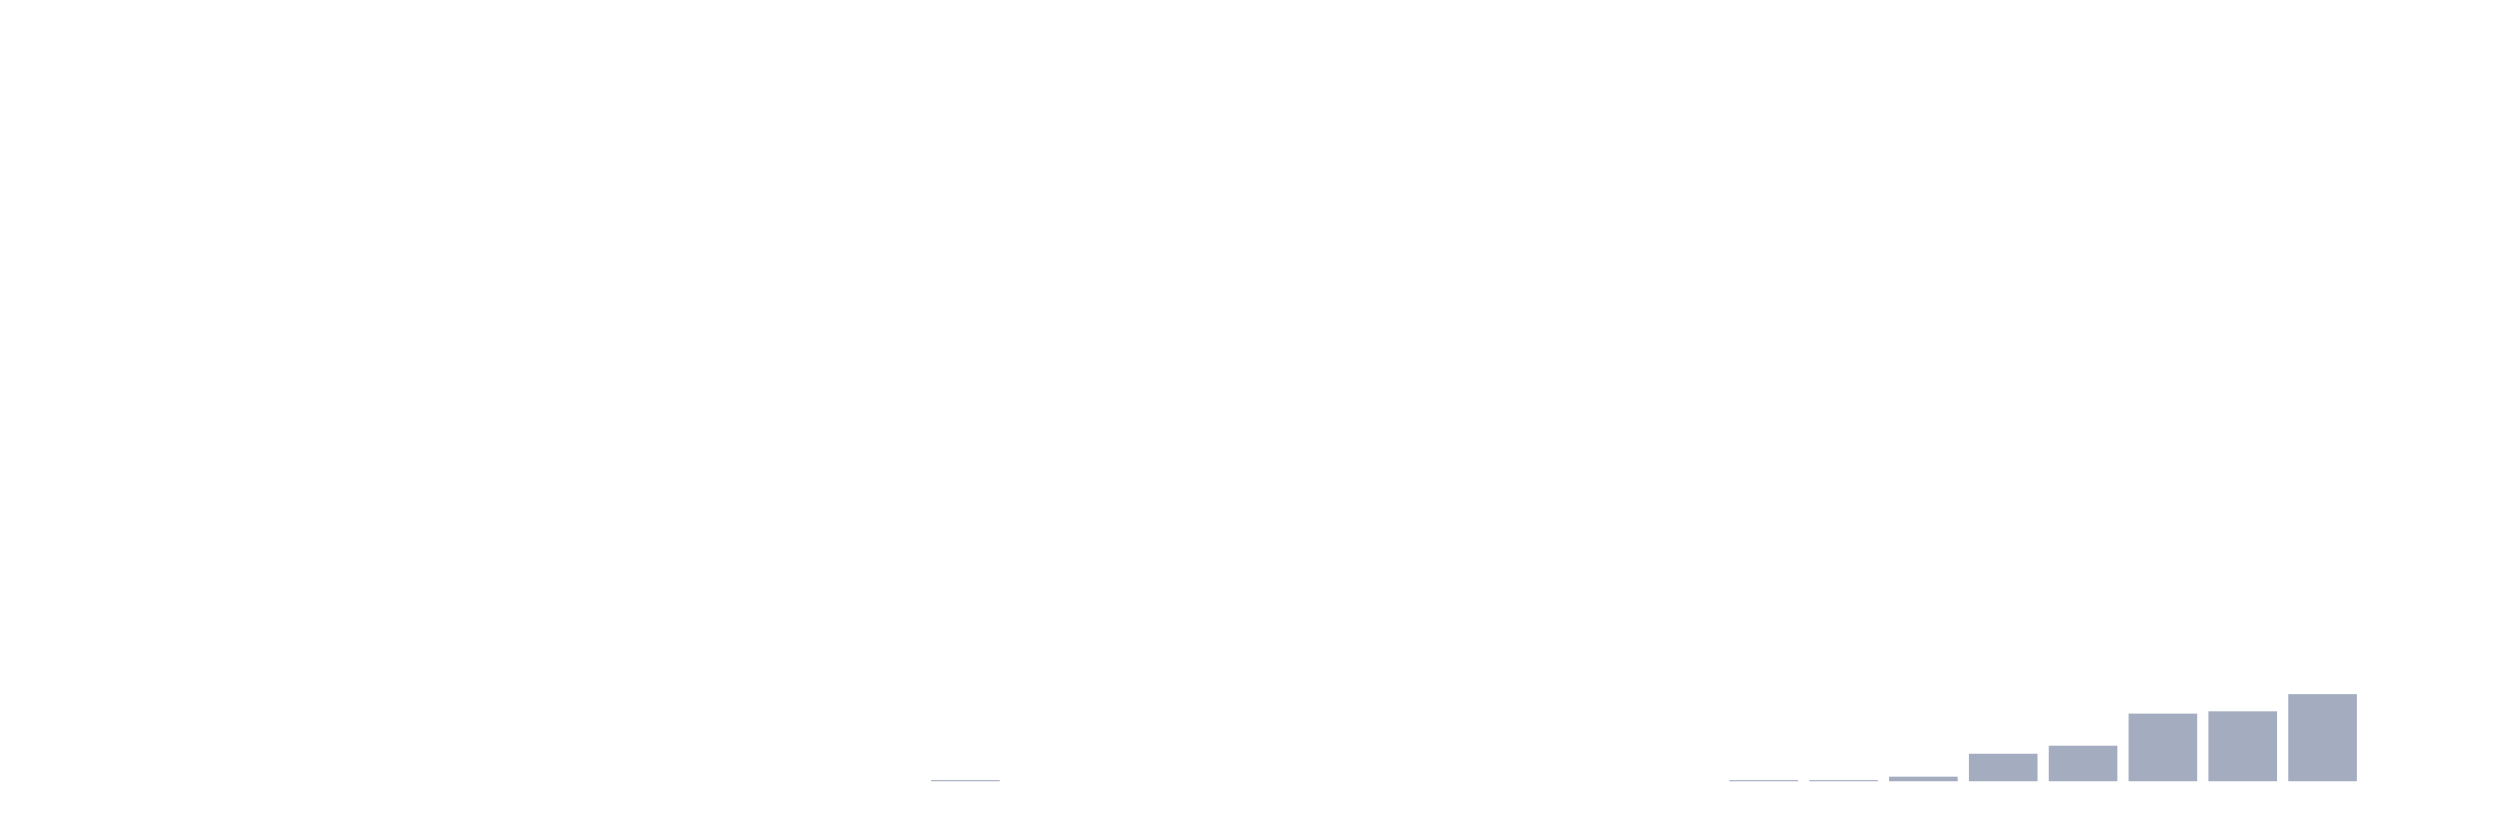
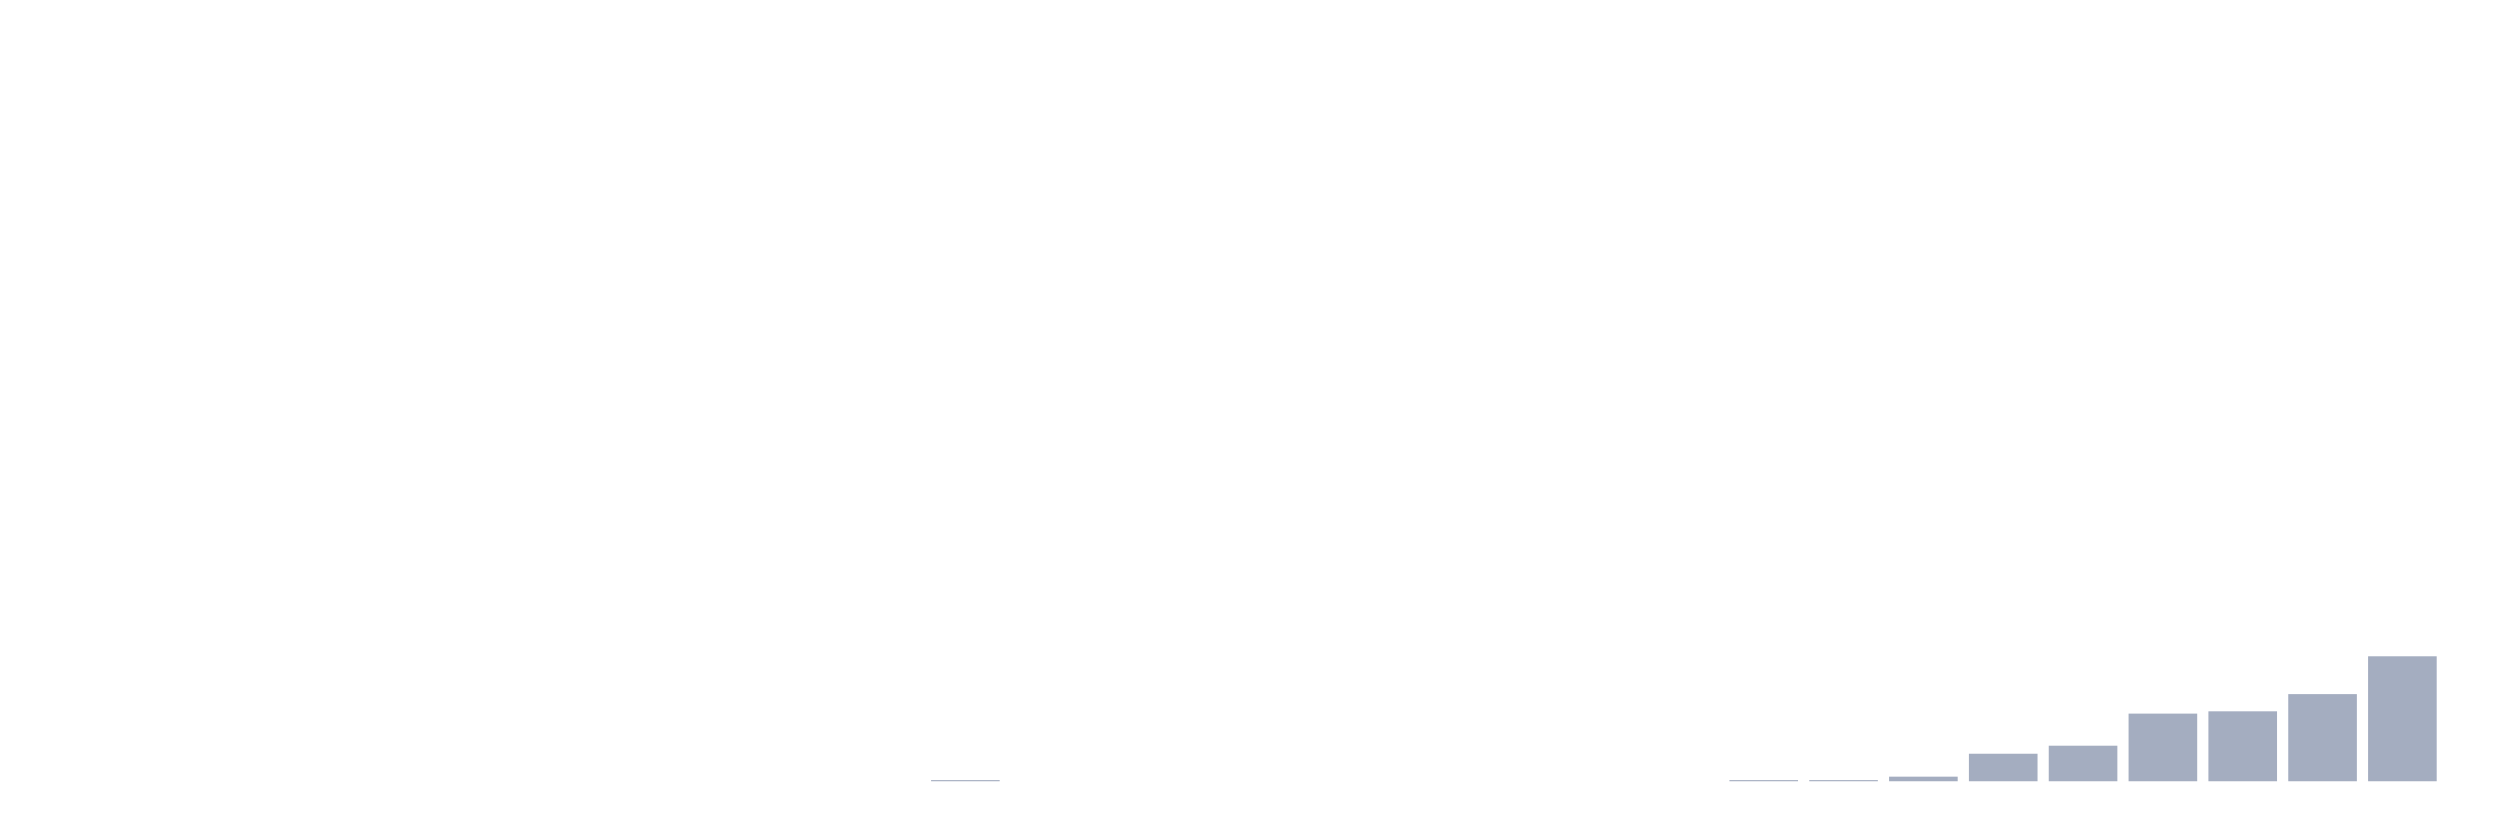
<svg xmlns="http://www.w3.org/2000/svg" viewBox="0 0 480 160">
  <g transform="translate(10,10)">
    <rect class="bar" x="0.153" width="13.175" y="140" height="0" fill="rgb(164,173,192)" />
    <rect class="bar" x="15.482" width="13.175" y="140" height="0" fill="rgb(164,173,192)" />
    <rect class="bar" x="30.81" width="13.175" y="140" height="0" fill="rgb(164,173,192)" />
    <rect class="bar" x="46.138" width="13.175" y="140" height="0" fill="rgb(164,173,192)" />
    <rect class="bar" x="61.466" width="13.175" y="140" height="0" fill="rgb(164,173,192)" />
    <rect class="bar" x="76.794" width="13.175" y="140" height="0" fill="rgb(164,173,192)" />
    <rect class="bar" x="92.123" width="13.175" y="140" height="0" fill="rgb(164,173,192)" />
    <rect class="bar" x="107.451" width="13.175" y="140" height="0" fill="rgb(164,173,192)" />
    <rect class="bar" x="122.779" width="13.175" y="140" height="0" fill="rgb(164,173,192)" />
    <rect class="bar" x="138.107" width="13.175" y="140" height="0" fill="rgb(164,173,192)" />
    <rect class="bar" x="153.436" width="13.175" y="140" height="0" fill="rgb(164,173,192)" />
    <rect class="bar" x="168.764" width="13.175" y="139.78" height="0.22" fill="rgb(164,173,192)" />
    <rect class="bar" x="184.092" width="13.175" y="140" height="0" fill="rgb(164,173,192)" />
    <rect class="bar" x="199.42" width="13.175" y="140" height="0" fill="rgb(164,173,192)" />
    <rect class="bar" x="214.748" width="13.175" y="140" height="0" fill="rgb(164,173,192)" />
    <rect class="bar" x="230.077" width="13.175" y="140" height="0" fill="rgb(164,173,192)" />
    <rect class="bar" x="245.405" width="13.175" y="140" height="0" fill="rgb(164,173,192)" />
    <rect class="bar" x="260.733" width="13.175" y="140" height="0" fill="rgb(164,173,192)" />
    <rect class="bar" x="276.061" width="13.175" y="140" height="0" fill="rgb(164,173,192)" />
    <rect class="bar" x="291.39" width="13.175" y="140" height="0" fill="rgb(164,173,192)" />
    <rect class="bar" x="306.718" width="13.175" y="140" height="0" fill="rgb(164,173,192)" />
    <rect class="bar" x="322.046" width="13.175" y="139.78" height="0.22" fill="rgb(164,173,192)" />
    <rect class="bar" x="337.374" width="13.175" y="139.78" height="0.22" fill="rgb(164,173,192)" />
    <rect class="bar" x="352.702" width="13.175" y="139.119" height="0.881" fill="rgb(164,173,192)" />
    <rect class="bar" x="368.031" width="13.175" y="134.717" height="5.283" fill="rgb(164,173,192)" />
    <rect class="bar" x="383.359" width="13.175" y="133.176" height="6.824" fill="rgb(164,173,192)" />
    <rect class="bar" x="398.687" width="13.175" y="127.013" height="12.987" fill="rgb(164,173,192)" />
    <rect class="bar" x="414.015" width="13.175" y="126.572" height="13.428" fill="rgb(164,173,192)" />
    <rect class="bar" x="429.344" width="13.175" y="123.27" height="16.73" fill="rgb(164,173,192)" />
-     <rect class="bar" x="444.672" width="13.175" y="140" height="0" fill="rgb(164,173,192)" />
+     <rect class="bar" x="444.672" width="13.175" y="116.006" height="23.994" fill="rgb(164,173,192)" />
  </g>
</svg>
